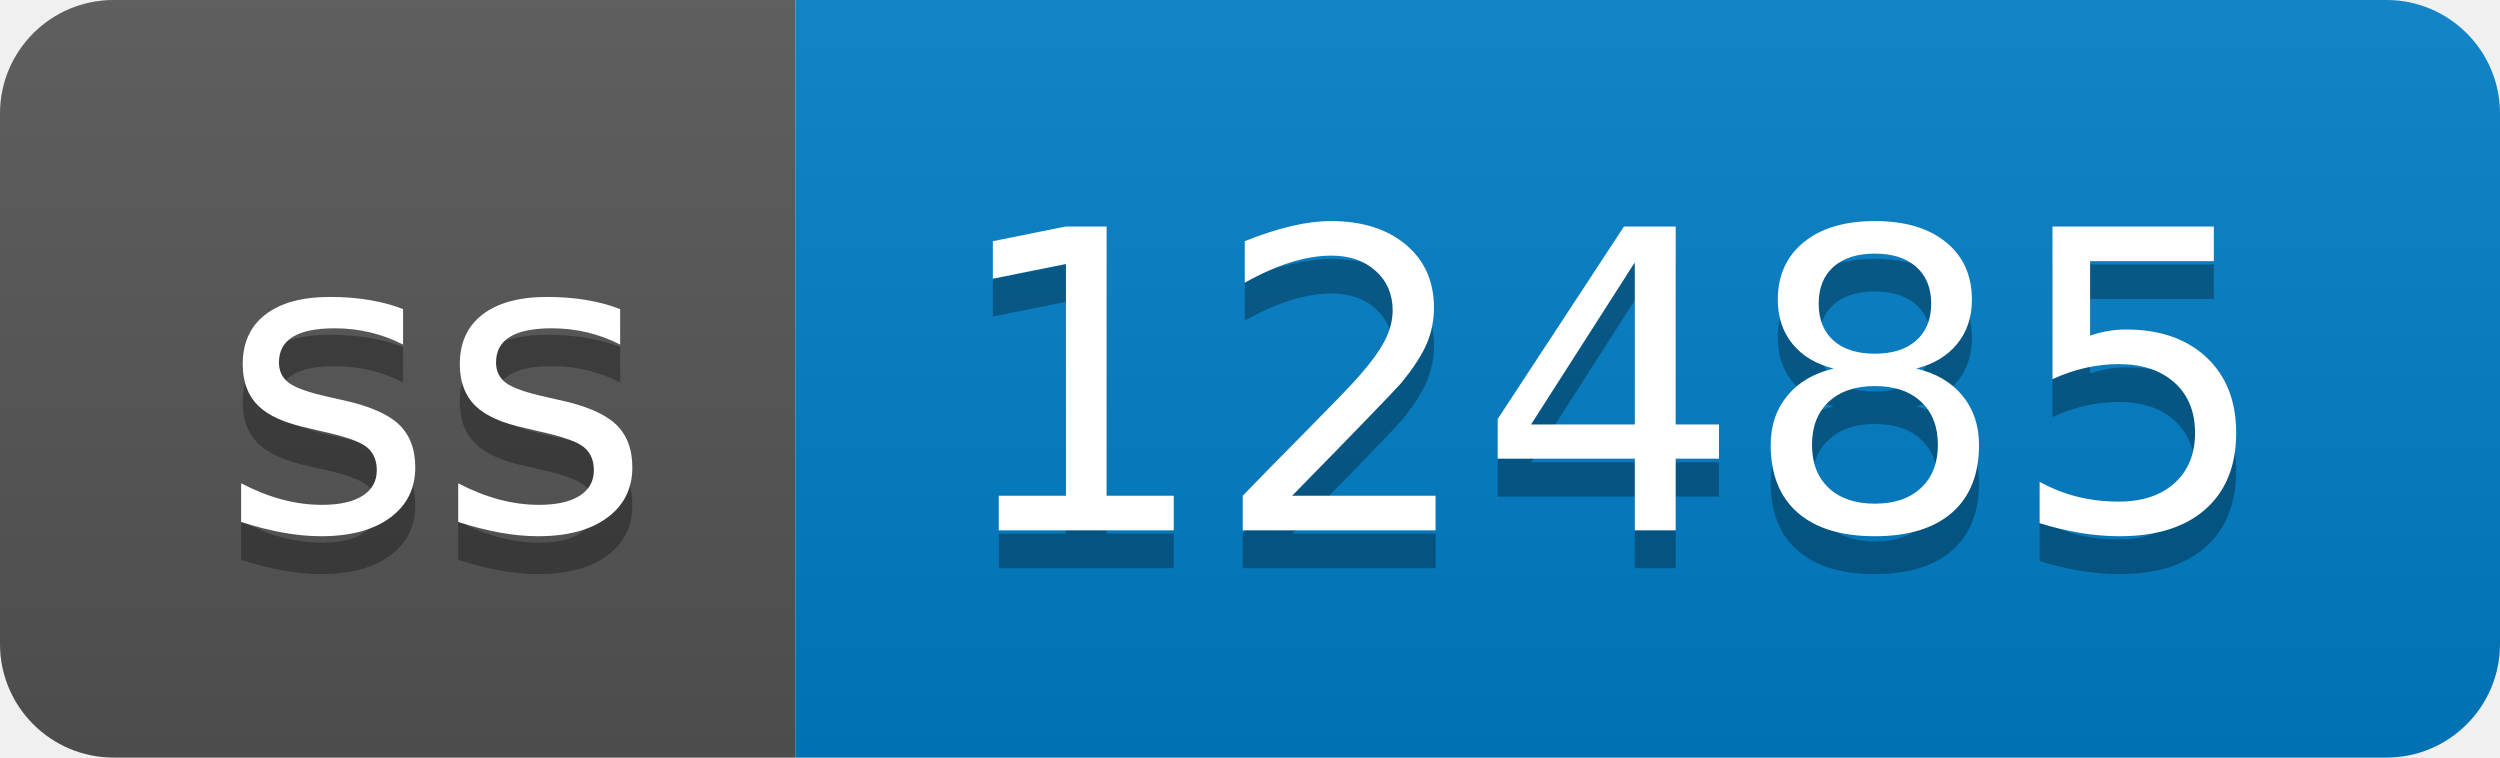
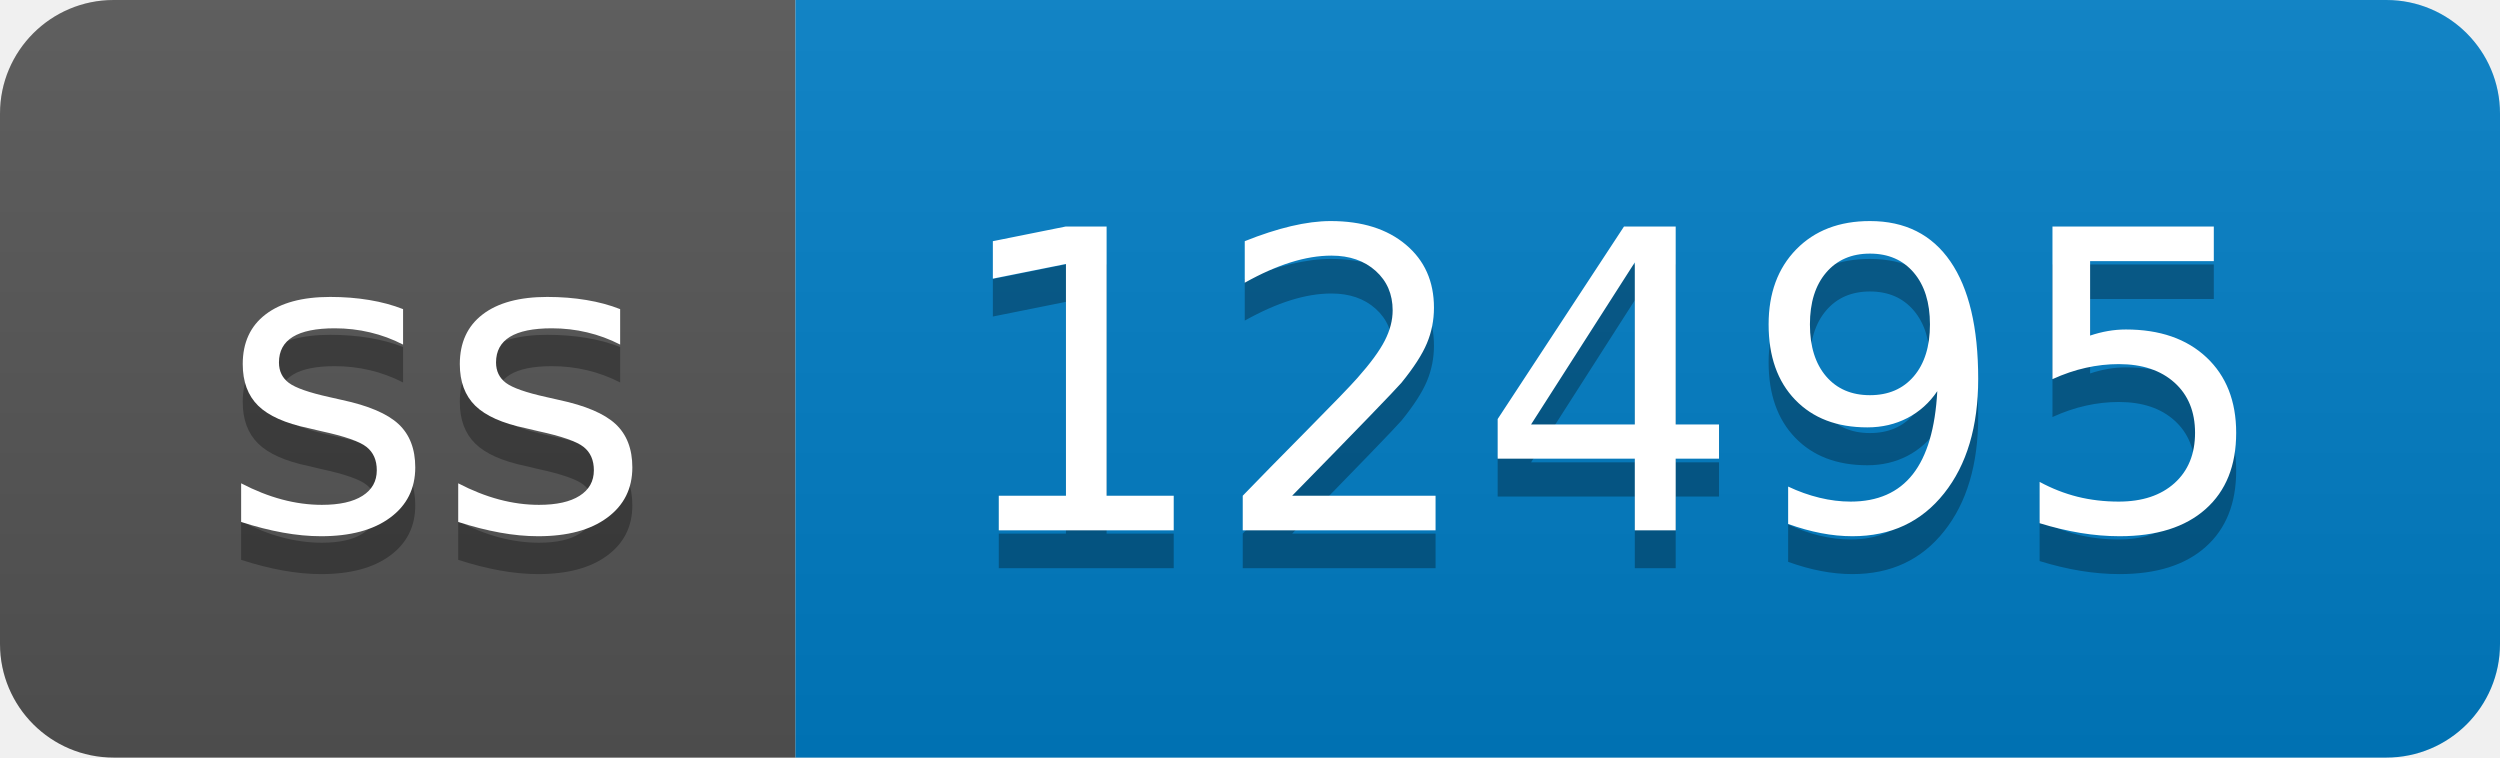
- <svg xmlns="http://www.w3.org/2000/svg" width="66" height="20" role="img" aria-label="ss: 12485">
+ <svg xmlns="http://www.w3.org/2000/svg" width="66" height="20" role="img" aria-label="ss: 12495">
  <linearGradient id="s" x2="0" y2="100%">
    <stop offset="0" stop-color="#bbb" stop-opacity=".1" />
    <stop offset="1" stop-opacity=".1" />
  </linearGradient>
  <clipPath id="r">
    <rect width="66" height="20" rx="3" fill="#fff" />
  </clipPath>
  <g clip-path="url(#r)">
    <rect width="21" height="20" fill="#555" />
    <rect x="21" width="45" height="20" fill="#007ec6" />
    <rect width="66" height="20" fill="url(#s)" />
  </g>
  <g fill="#fff" text-anchor="middle" font-family="Verdana,Geneva,DejaVu Sans,sans-serif" text-rendering="geometricPrecision" font-size="110">
    <text aria-hidden="true" x="115" y="150" fill="#010101" fill-opacity=".3" transform="scale(.1)" textLength="110">ss</text>
    <text x="115" y="140" transform="scale(.1)" fill="#fff" textLength="110">ss</text>
-     <text aria-hidden="true" x="425" y="150" fill="#010101" fill-opacity=".3" transform="scale(.1)" textLength="350">12485</text>
-     <text x="425" y="140" transform="scale(.1)" fill="#fff" textLength="350">12485</text>
+     <text aria-hidden="true" x="425" y="150" fill="#010101" fill-opacity=".3" transform="scale(.1)" textLength="350">12495</text>
+     <text x="425" y="140" transform="scale(.1)" fill="#fff" textLength="350">12495</text>
  </g>
</svg>
